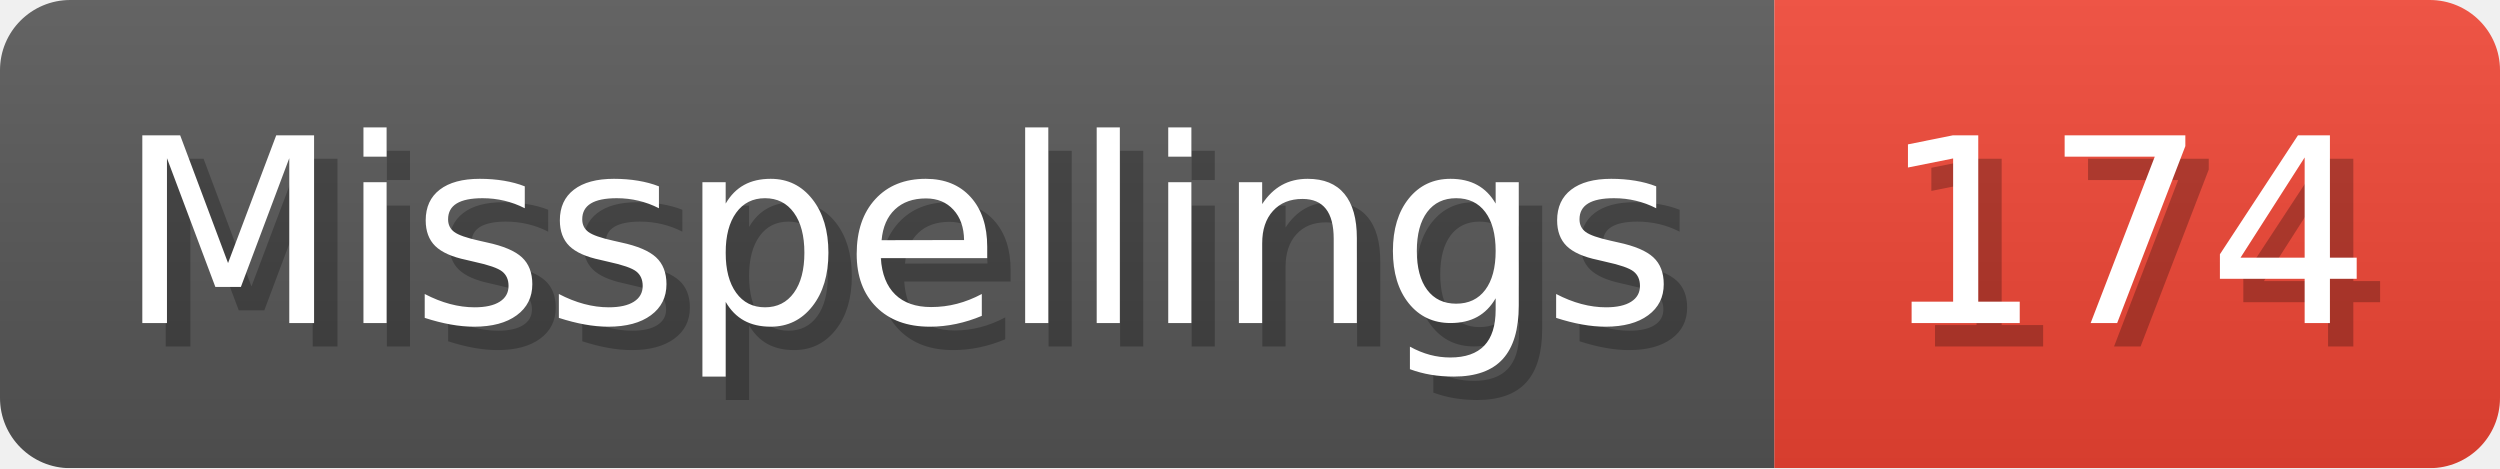
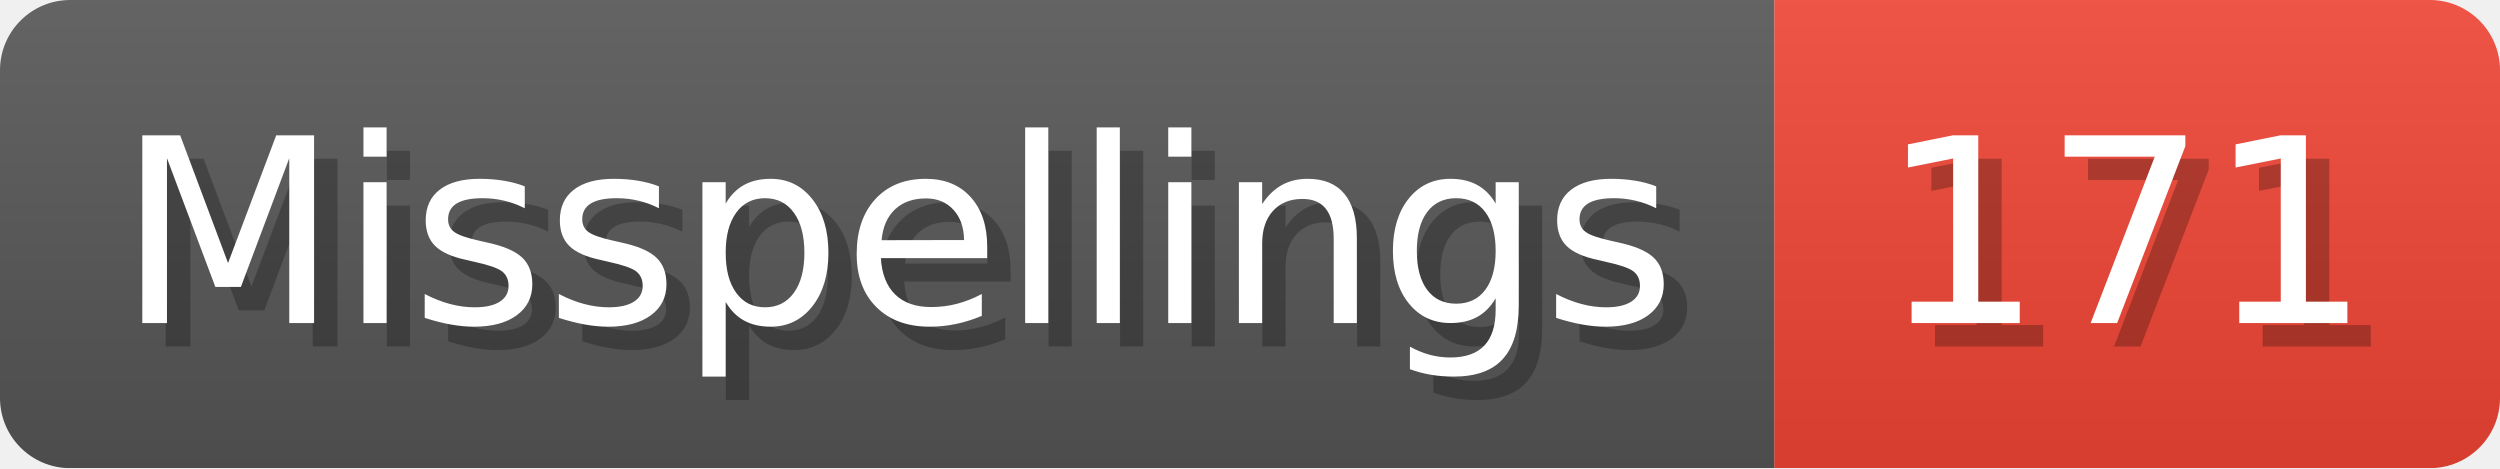
- <svg xmlns="http://www.w3.org/2000/svg" width="106.8" height="20" viewBox="0 0 1068 200" role="img" aria-label="Misspellings: 174">
+ <svg xmlns="http://www.w3.org/2000/svg" width="106.8" height="20" viewBox="0 0 1068 200" role="img" aria-label="Misspellings: 171">
  <linearGradient id="a" x2="0" y2="100%">
    <stop offset="0" stop-opacity=".1" stop-color="#EEE" />
    <stop offset="1" stop-opacity=".1" />
  </linearGradient>
  <mask id="m">
    <rect width="1068" height="200" rx="30" fill="#FFF" />
  </mask>
  <g mask="url(#m)">
    <rect width="758" height="200" fill="#555" />
    <rect width="310" height="200" fill="#E43" x="758" />
    <rect width="1068" height="200" fill="url(#a)" />
  </g>
  <g aria-hidden="true" fill="#fff" text-anchor="start" font-family="Verdana,DejaVu Sans,sans-serif" font-size="110">
    <text x="60" y="148" textLength="658" fill="#000" opacity="0.25">Misspellings</text>
    <text x="50" y="138" textLength="658">Misspellings</text>
-     <text x="813" y="148" textLength="210" fill="#000" opacity="0.25">174</text>
-     <text x="803" y="138" textLength="210">174</text>
+     <text x="813" y="148" textLength="210" fill="#000" opacity="0.25">171</text>
+     <text x="803" y="138" textLength="210">171</text>
  </g>
</svg>
